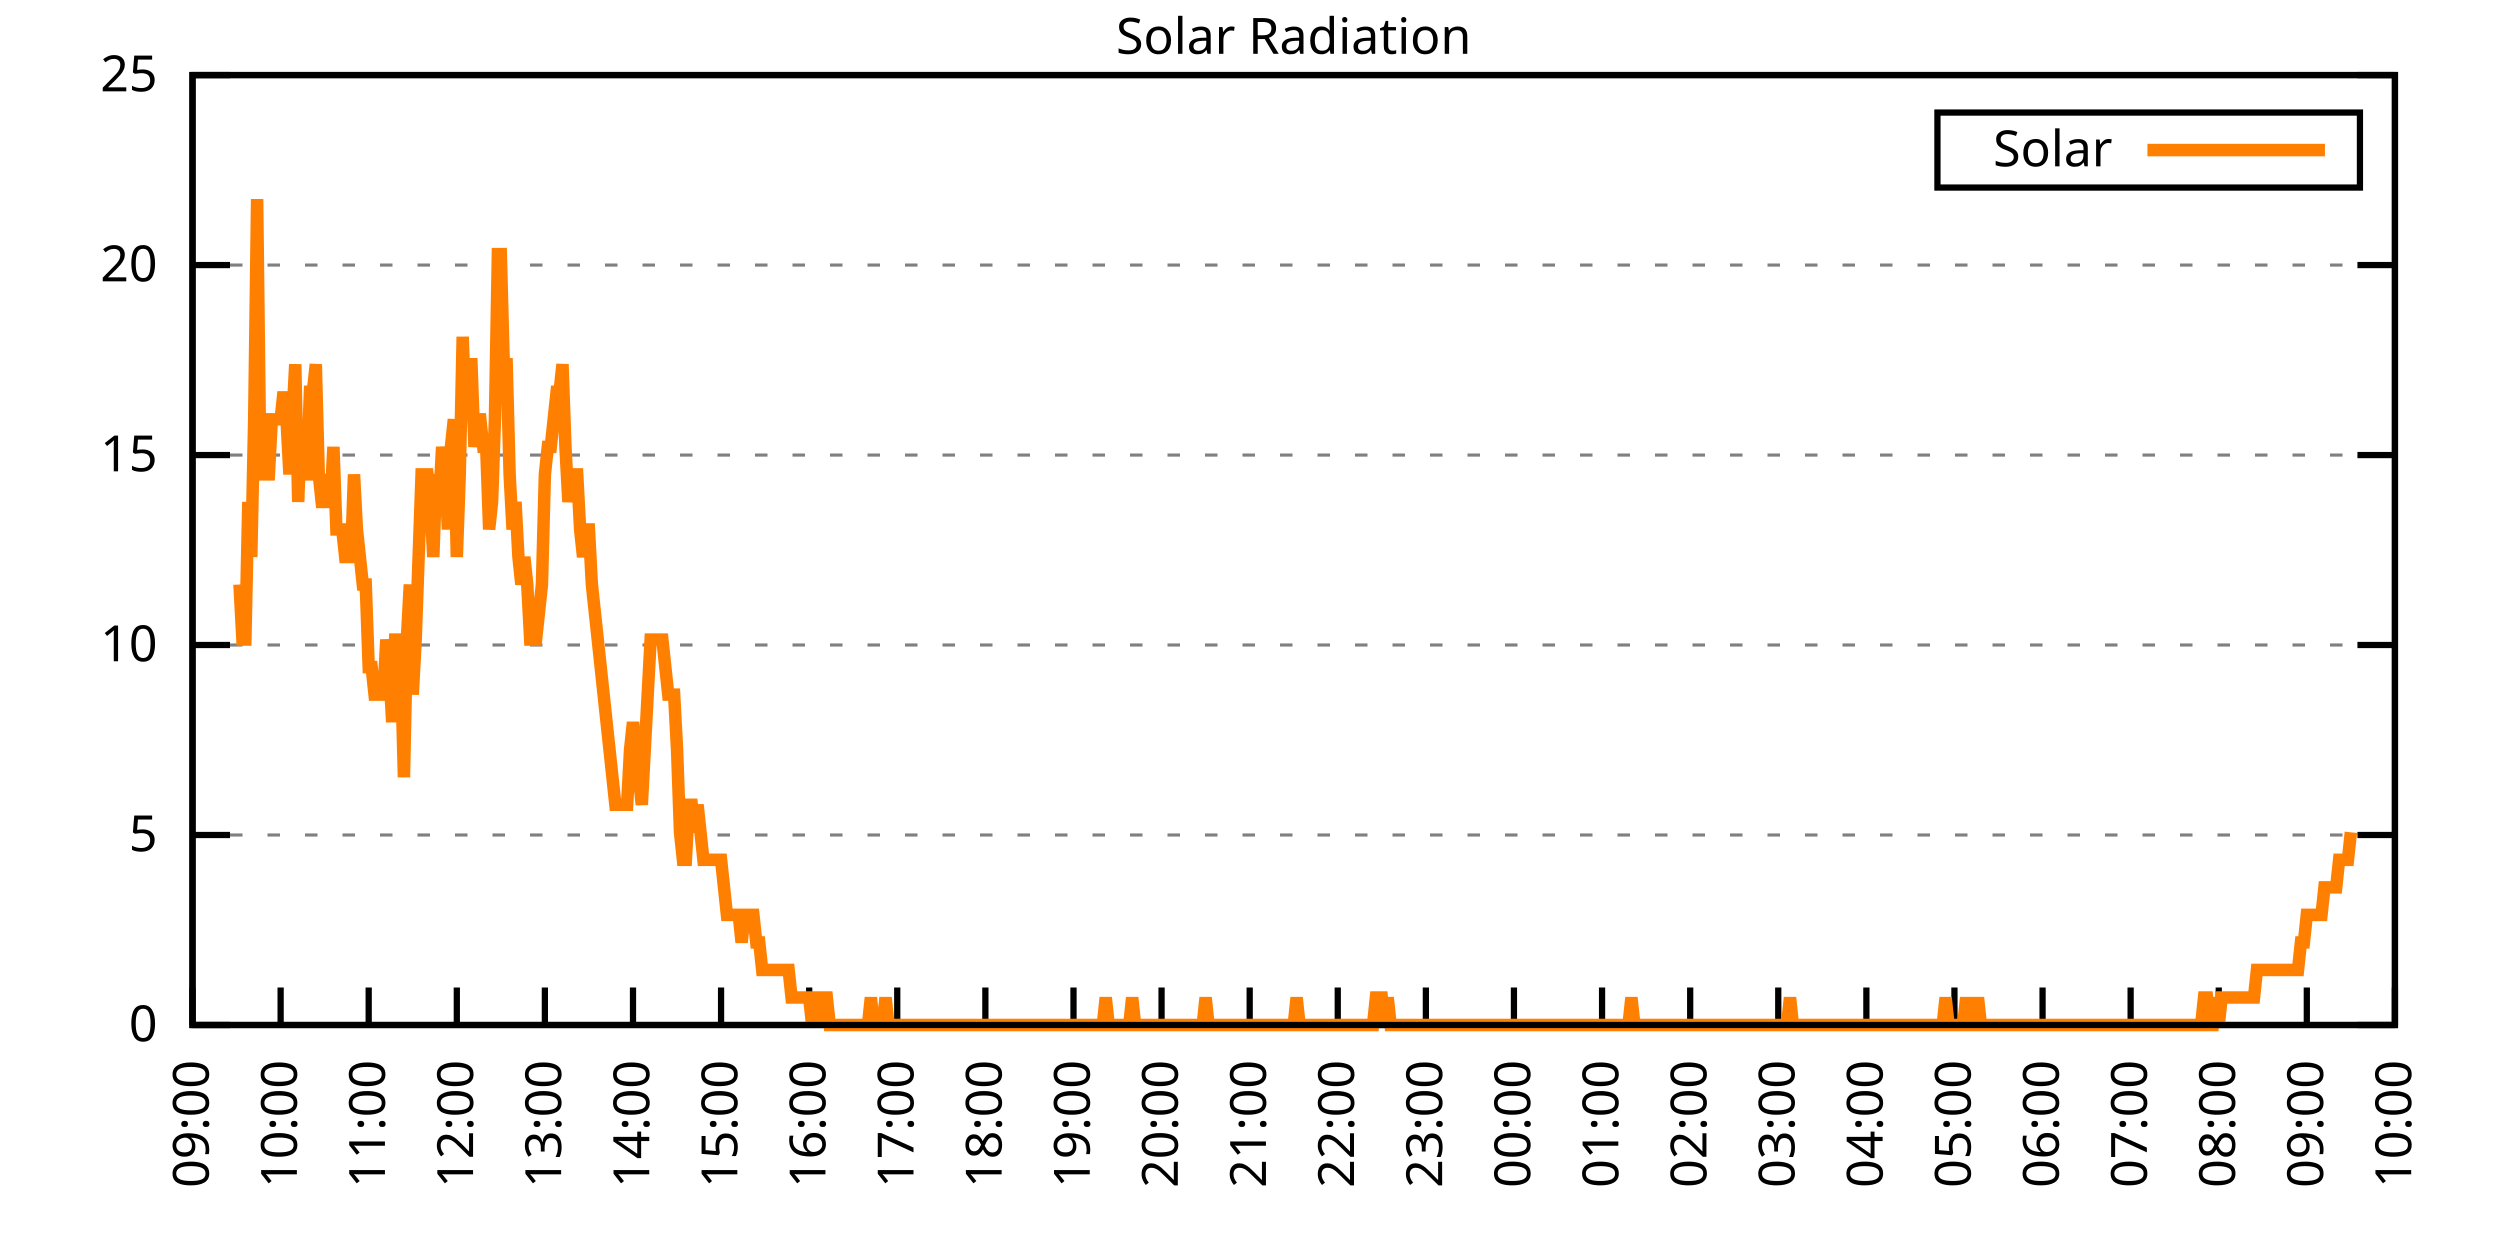
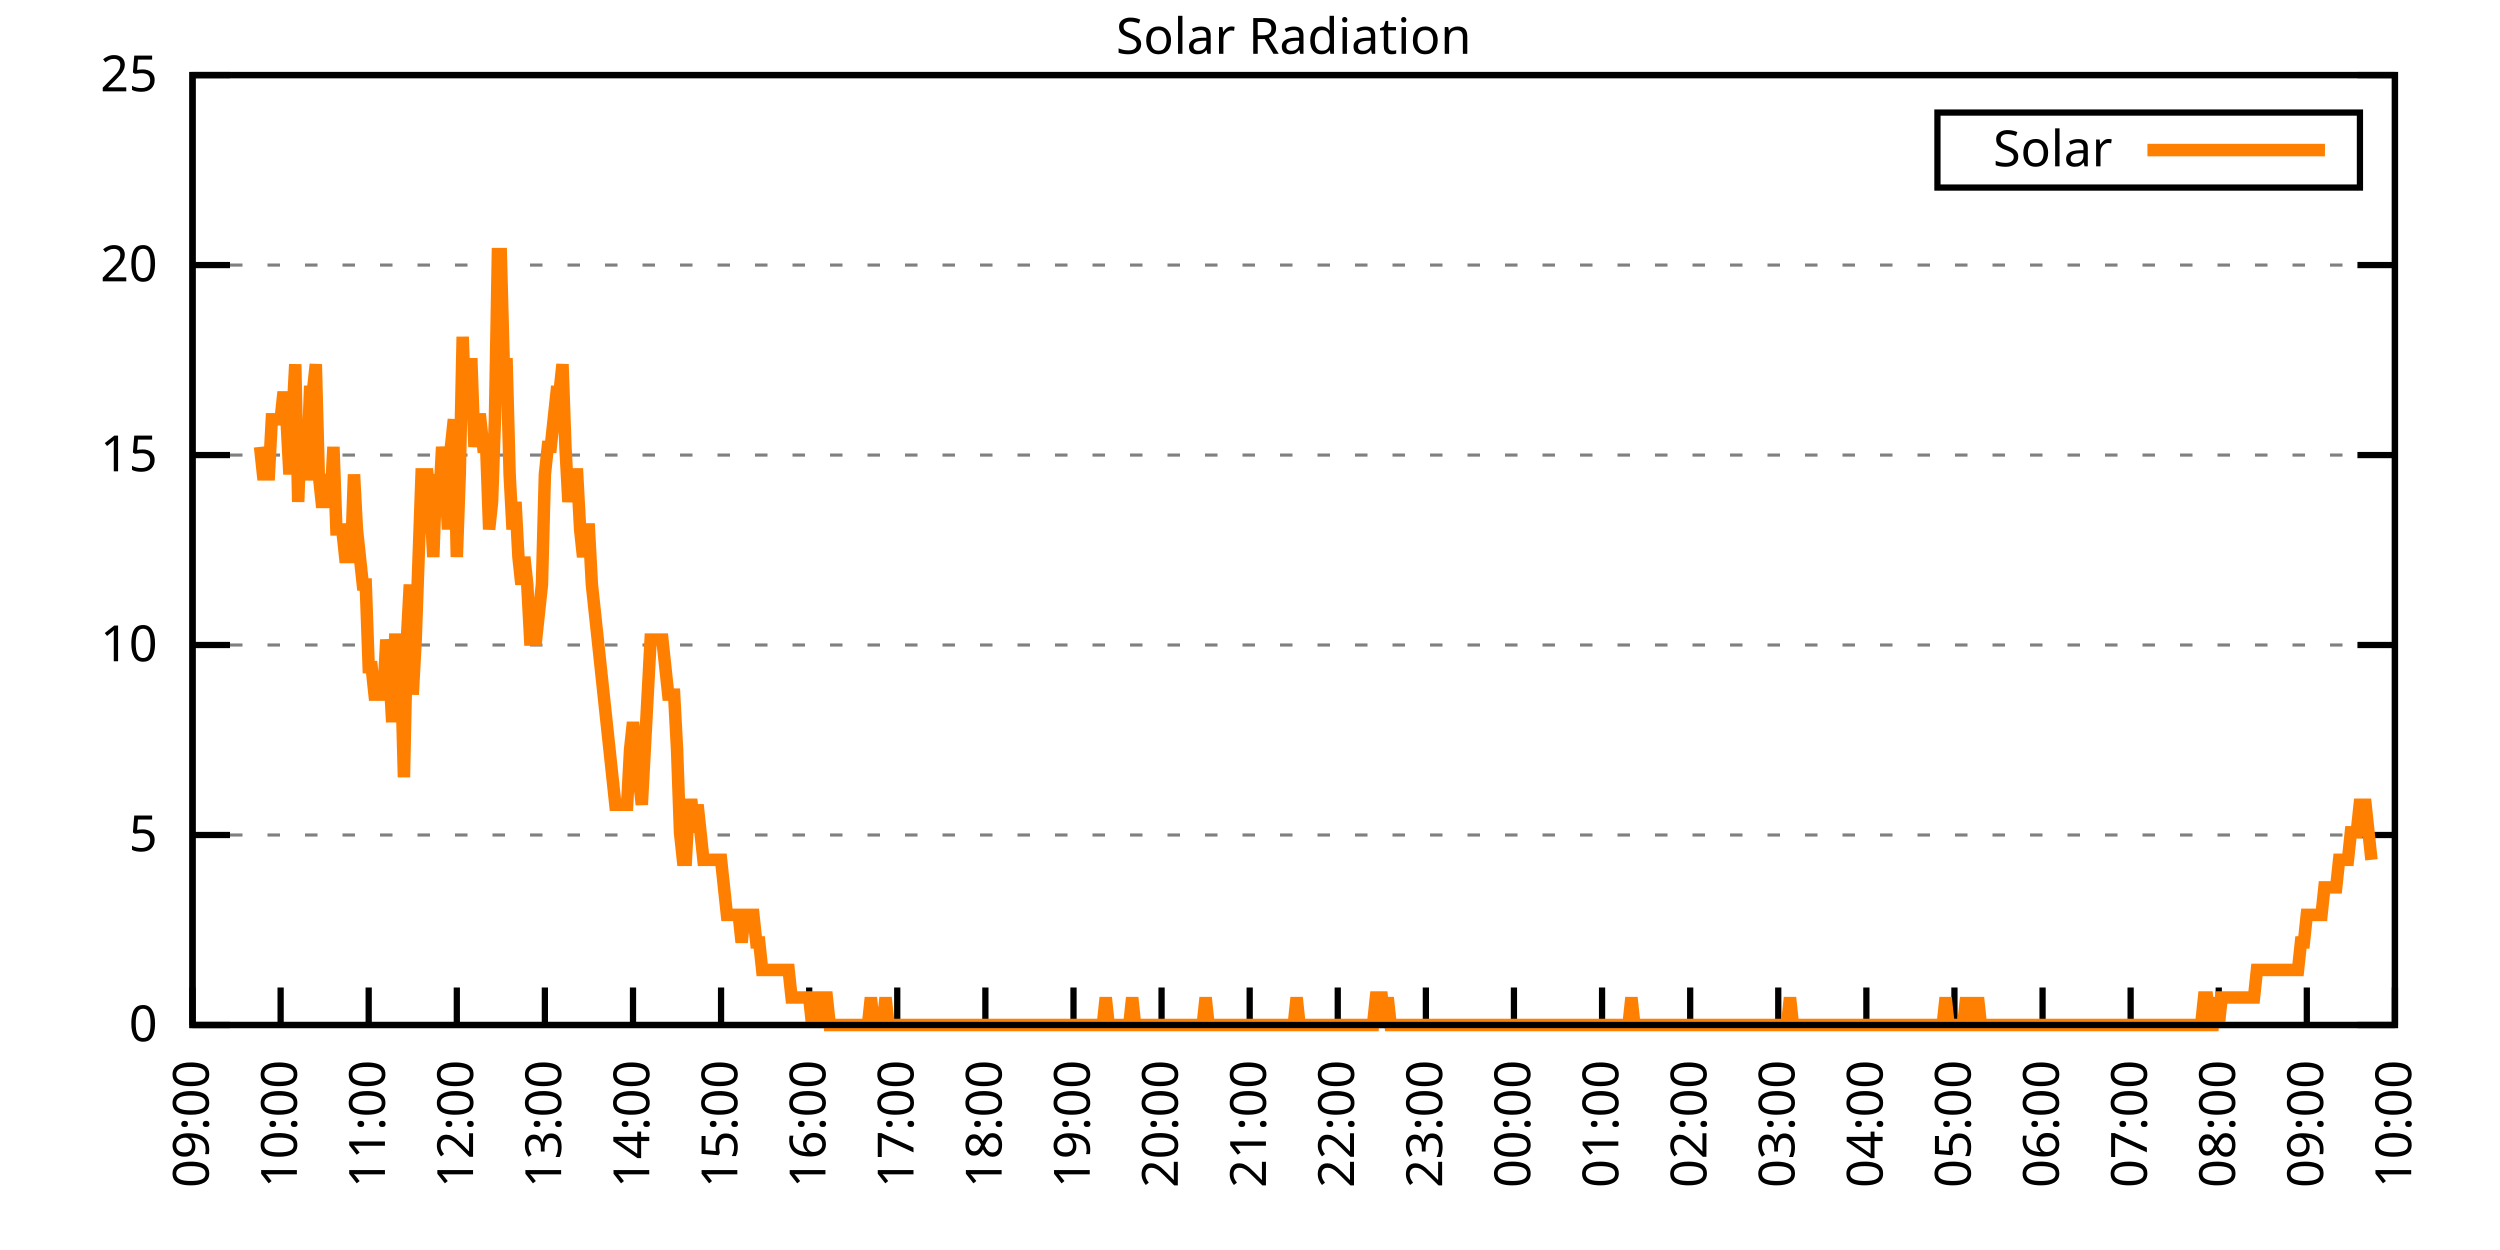
<svg xmlns="http://www.w3.org/2000/svg" xmlns:xlink="http://www.w3.org/1999/xlink" width="400" height="200" viewBox="0 0 400 200">
  <g id="gnuplot_canvas">
    <rect x="0" y="0" width="400" height="200" fill="none" />
    <defs>
      <circle id="gpDot" r="0.5" stroke-width="0.5" stroke="currentColor" />
      <path id="gpPt0" stroke-width="0.333" stroke="currentColor" d="M-1,0 h2 M0,-1 v2" />
      <path id="gpPt1" stroke-width="0.333" stroke="currentColor" d="M-1,-1 L1,1 M1,-1 L-1,1" />
      <path id="gpPt2" stroke-width="0.333" stroke="currentColor" d="M-1,0 L1,0 M0,-1 L0,1 M-1,-1 L1,1 M-1,1 L1,-1" />
      <rect id="gpPt3" stroke-width="0.333" stroke="currentColor" x="-1" y="-1" width="2" height="2" />
      <rect id="gpPt4" stroke-width="0.333" stroke="currentColor" fill="currentColor" x="-1" y="-1" width="2" height="2" />
      <circle id="gpPt5" stroke-width="0.333" stroke="currentColor" cx="0" cy="0" r="1" />
      <use xlink:href="#gpPt5" id="gpPt6" fill="currentColor" stroke="none" />
      <path id="gpPt7" stroke-width="0.333" stroke="currentColor" d="M0,-1.33 L-1.33,0.67 L1.33,0.67 z" />
      <use xlink:href="#gpPt7" id="gpPt8" fill="currentColor" stroke="none" />
      <use xlink:href="#gpPt7" id="gpPt9" stroke="currentColor" transform="rotate(180)" />
      <use xlink:href="#gpPt9" id="gpPt10" fill="currentColor" stroke="none" />
      <use xlink:href="#gpPt3" id="gpPt11" stroke="currentColor" transform="rotate(45)" />
      <use xlink:href="#gpPt11" id="gpPt12" fill="currentColor" stroke="none" />
      <path id="gpPt13" stroke-width="0.333" stroke="currentColor" d="M0,1.330 L1.265,0.411 L0.782,-1.067 L-0.782,-1.076 L-1.265,0.411 z" />
      <use xlink:href="#gpPt13" id="gpPt14" fill="currentColor" stroke="none" />
      <filter id="textbox" filterUnits="objectBoundingBox" x="0" y="0" height="1" width="1">
        <feFlood flood-color="white" flood-opacity="1" result="bgnd" />
        <feComposite in="SourceGraphic" in2="bgnd" operator="atop" />
      </filter>
      <filter id="greybox" filterUnits="objectBoundingBox" x="0" y="0" height="1" width="1">
        <feFlood flood-color="lightgrey" flood-opacity="1" result="grey" />
        <feComposite in="SourceGraphic" in2="grey" operator="atop" />
      </filter>
    </defs>
    <g fill="none" color="white" stroke="currentColor" stroke-width="1.00" stroke-linecap="butt" stroke-linejoin="miter">
</g>
    <g fill="none" color="black" stroke="currentColor" stroke-width="1.00" stroke-linecap="butt" stroke-linejoin="miter">
      <g stroke="none" shape-rendering="crispEdges">
        <polygon fill="rgb(255, 255, 255)" points="30.80,164.00 383.18,164.00 383.18,12.02 30.80,12.02 " />
      </g>
    </g>
    <g fill="none" color="black" stroke="currentColor" stroke-width="1.00" stroke-linecap="butt" stroke-linejoin="miter">
</g>
    <g fill="none" color="black" stroke="black" stroke-width="0.50" stroke-linecap="butt" stroke-linejoin="miter">
</g>
    <g fill="none" color="gray" stroke="currentColor" stroke-width="0.50" stroke-linecap="butt" stroke-linejoin="miter">
      <path stroke="gray" stroke-dasharray="2,4" class="gridline" d="M30.80,164.00 L383.19,164.00  " />
    </g>
    <g fill="none" color="gray" stroke="gray" stroke-width="1.00" stroke-linecap="butt" stroke-linejoin="miter">
</g>
    <g fill="none" color="black" stroke="currentColor" stroke-width="1.00" stroke-linecap="butt" stroke-linejoin="miter">
      <path stroke="black" d="M30.80,164.00 L36.80,164.00 M383.19,164.00 L377.19,164.00  " />
      <g transform="translate(25.20,166.60)" stroke="none" fill="black" font-family="Sans" font-size="8.00" text-anchor="end">
        <text>
          <tspan font-family="Sans"> 0</tspan>
        </text>
      </g>
    </g>
    <g fill="none" color="black" stroke="currentColor" stroke-width="1.00" stroke-linecap="butt" stroke-linejoin="miter">
</g>
    <g fill="none" color="black" stroke="black" stroke-width="0.50" stroke-linecap="butt" stroke-linejoin="miter">
</g>
    <g fill="none" color="gray" stroke="currentColor" stroke-width="0.50" stroke-linecap="butt" stroke-linejoin="miter">
      <path stroke="gray" stroke-dasharray="2,4" class="gridline" d="M30.80,133.60 L383.19,133.60  " />
    </g>
    <g fill="none" color="gray" stroke="gray" stroke-width="1.00" stroke-linecap="butt" stroke-linejoin="miter">
</g>
    <g fill="none" color="black" stroke="currentColor" stroke-width="1.00" stroke-linecap="butt" stroke-linejoin="miter">
      <path stroke="black" d="M30.80,133.60 L36.80,133.60 M383.19,133.60 L377.19,133.60  " />
      <g transform="translate(25.20,136.20)" stroke="none" fill="black" font-family="Sans" font-size="8.00" text-anchor="end">
        <text>
          <tspan font-family="Sans"> 5</tspan>
        </text>
      </g>
    </g>
    <g fill="none" color="black" stroke="currentColor" stroke-width="1.00" stroke-linecap="butt" stroke-linejoin="miter">
</g>
    <g fill="none" color="black" stroke="black" stroke-width="0.50" stroke-linecap="butt" stroke-linejoin="miter">
</g>
    <g fill="none" color="gray" stroke="currentColor" stroke-width="0.50" stroke-linecap="butt" stroke-linejoin="miter">
      <path stroke="gray" stroke-dasharray="2,4" class="gridline" d="M30.80,103.20 L383.19,103.20  " />
    </g>
    <g fill="none" color="gray" stroke="gray" stroke-width="1.00" stroke-linecap="butt" stroke-linejoin="miter">
</g>
    <g fill="none" color="black" stroke="currentColor" stroke-width="1.00" stroke-linecap="butt" stroke-linejoin="miter">
      <path stroke="black" d="M30.80,103.20 L36.80,103.20 M383.19,103.20 L377.19,103.20  " />
      <g transform="translate(25.20,105.80)" stroke="none" fill="black" font-family="Sans" font-size="8.00" text-anchor="end">
        <text>
          <tspan font-family="Sans"> 10</tspan>
        </text>
      </g>
    </g>
    <g fill="none" color="black" stroke="currentColor" stroke-width="1.00" stroke-linecap="butt" stroke-linejoin="miter">
</g>
    <g fill="none" color="black" stroke="black" stroke-width="0.50" stroke-linecap="butt" stroke-linejoin="miter">
</g>
    <g fill="none" color="gray" stroke="currentColor" stroke-width="0.50" stroke-linecap="butt" stroke-linejoin="miter">
      <path stroke="gray" stroke-dasharray="2,4" class="gridline" d="M30.80,72.81 L383.19,72.81  " />
    </g>
    <g fill="none" color="gray" stroke="gray" stroke-width="1.00" stroke-linecap="butt" stroke-linejoin="miter">
</g>
    <g fill="none" color="black" stroke="currentColor" stroke-width="1.00" stroke-linecap="butt" stroke-linejoin="miter">
      <path stroke="black" d="M30.80,72.81 L36.80,72.81 M383.19,72.81 L377.19,72.81  " />
      <g transform="translate(25.20,75.41)" stroke="none" fill="black" font-family="Sans" font-size="8.00" text-anchor="end">
        <text>
          <tspan font-family="Sans"> 15</tspan>
        </text>
      </g>
    </g>
    <g fill="none" color="black" stroke="currentColor" stroke-width="1.00" stroke-linecap="butt" stroke-linejoin="miter">
</g>
    <g fill="none" color="black" stroke="black" stroke-width="0.50" stroke-linecap="butt" stroke-linejoin="miter">
</g>
    <g fill="none" color="gray" stroke="currentColor" stroke-width="0.50" stroke-linecap="butt" stroke-linejoin="miter">
      <path stroke="gray" stroke-dasharray="2,4" class="gridline" d="M30.80,42.41 L383.19,42.41  " />
    </g>
    <g fill="none" color="gray" stroke="gray" stroke-width="1.00" stroke-linecap="butt" stroke-linejoin="miter">
</g>
    <g fill="none" color="black" stroke="currentColor" stroke-width="1.00" stroke-linecap="butt" stroke-linejoin="miter">
      <path stroke="black" d="M30.80,42.41 L36.80,42.41 M383.19,42.41 L377.19,42.41  " />
      <g transform="translate(25.20,45.01)" stroke="none" fill="black" font-family="Sans" font-size="8.00" text-anchor="end">
        <text>
          <tspan font-family="Sans"> 20</tspan>
        </text>
      </g>
    </g>
    <g fill="none" color="black" stroke="currentColor" stroke-width="1.00" stroke-linecap="butt" stroke-linejoin="miter">
</g>
    <g fill="none" color="black" stroke="black" stroke-width="0.50" stroke-linecap="butt" stroke-linejoin="miter">
</g>
    <g fill="none" color="gray" stroke="currentColor" stroke-width="0.50" stroke-linecap="butt" stroke-linejoin="miter">
      <path stroke="gray" stroke-dasharray="2,4" class="gridline" d="M30.80,12.01 L383.19,12.01  " />
    </g>
    <g fill="none" color="gray" stroke="gray" stroke-width="1.00" stroke-linecap="butt" stroke-linejoin="miter">
</g>
    <g fill="none" color="black" stroke="currentColor" stroke-width="1.00" stroke-linecap="butt" stroke-linejoin="miter">
      <path stroke="black" d="M30.80,12.01 L36.80,12.01 M383.19,12.01 L377.19,12.01  " />
      <g transform="translate(25.20,14.61)" stroke="none" fill="black" font-family="Sans" font-size="8.00" text-anchor="end">
        <text>
          <tspan font-family="Sans"> 25</tspan>
        </text>
      </g>
    </g>
    <g fill="none" color="black" stroke="currentColor" stroke-width="1.00" stroke-linecap="butt" stroke-linejoin="miter">
      <path stroke="black" d="M30.80,164.00 L30.80,158.00  " />
      <g transform="translate(33.40,169.60) rotate(270.00)" stroke="none" fill="black" font-family="Sans" font-size="8.00" text-anchor="end">
        <text>
          <tspan font-family="Sans">09:00</tspan>
        </text>
      </g>
    </g>
    <g fill="none" color="black" stroke="currentColor" stroke-width="1.00" stroke-linecap="butt" stroke-linejoin="miter">
      <path stroke="black" d="M44.90,164.00 L44.90,158.00  " />
      <g transform="translate(47.50,169.60) rotate(270.00)" stroke="none" fill="black" font-family="Sans" font-size="8.00" text-anchor="end">
        <text>
          <tspan font-family="Sans">10:00</tspan>
        </text>
      </g>
    </g>
    <g fill="none" color="black" stroke="currentColor" stroke-width="1.00" stroke-linecap="butt" stroke-linejoin="miter">
      <path stroke="black" d="M58.99,164.00 L58.99,158.00  " />
      <g transform="translate(61.59,169.60) rotate(270.00)" stroke="none" fill="black" font-family="Sans" font-size="8.00" text-anchor="end">
        <text>
          <tspan font-family="Sans">11:00</tspan>
        </text>
      </g>
    </g>
    <g fill="none" color="black" stroke="currentColor" stroke-width="1.00" stroke-linecap="butt" stroke-linejoin="miter">
      <path stroke="black" d="M73.09,164.00 L73.09,158.00  " />
      <g transform="translate(75.69,169.60) rotate(270.00)" stroke="none" fill="black" font-family="Sans" font-size="8.00" text-anchor="end">
        <text>
          <tspan font-family="Sans">12:00</tspan>
        </text>
      </g>
    </g>
    <g fill="none" color="black" stroke="currentColor" stroke-width="1.00" stroke-linecap="butt" stroke-linejoin="miter">
      <path stroke="black" d="M87.18,164.00 L87.18,158.00  " />
      <g transform="translate(89.78,169.60) rotate(270.00)" stroke="none" fill="black" font-family="Sans" font-size="8.00" text-anchor="end">
        <text>
          <tspan font-family="Sans">13:00</tspan>
        </text>
      </g>
    </g>
    <g fill="none" color="black" stroke="currentColor" stroke-width="1.00" stroke-linecap="butt" stroke-linejoin="miter">
      <path stroke="black" d="M101.28,164.00 L101.28,158.00  " />
      <g transform="translate(103.88,169.60) rotate(270.00)" stroke="none" fill="black" font-family="Sans" font-size="8.00" text-anchor="end">
        <text>
          <tspan font-family="Sans">14:00</tspan>
        </text>
      </g>
    </g>
    <g fill="none" color="black" stroke="currentColor" stroke-width="1.00" stroke-linecap="butt" stroke-linejoin="miter">
      <path stroke="black" d="M115.37,164.00 L115.37,158.00  " />
      <g transform="translate(117.97,169.60) rotate(270.00)" stroke="none" fill="black" font-family="Sans" font-size="8.00" text-anchor="end">
        <text>
          <tspan font-family="Sans">15:00</tspan>
        </text>
      </g>
    </g>
    <g fill="none" color="black" stroke="currentColor" stroke-width="1.00" stroke-linecap="butt" stroke-linejoin="miter">
      <path stroke="black" d="M129.47,164.00 L129.47,158.00  " />
      <g transform="translate(132.07,169.60) rotate(270.00)" stroke="none" fill="black" font-family="Sans" font-size="8.00" text-anchor="end">
        <text>
          <tspan font-family="Sans">16:00</tspan>
        </text>
      </g>
    </g>
    <g fill="none" color="black" stroke="currentColor" stroke-width="1.00" stroke-linecap="butt" stroke-linejoin="miter">
      <path stroke="black" d="M143.56,164.00 L143.56,158.00  " />
      <g transform="translate(146.16,169.60) rotate(270.00)" stroke="none" fill="black" font-family="Sans" font-size="8.00" text-anchor="end">
        <text>
          <tspan font-family="Sans">17:00</tspan>
        </text>
      </g>
    </g>
    <g fill="none" color="black" stroke="currentColor" stroke-width="1.00" stroke-linecap="butt" stroke-linejoin="miter">
      <path stroke="black" d="M157.66,164.00 L157.66,158.00  " />
      <g transform="translate(160.26,169.60) rotate(270.00)" stroke="none" fill="black" font-family="Sans" font-size="8.00" text-anchor="end">
        <text>
          <tspan font-family="Sans">18:00</tspan>
        </text>
      </g>
    </g>
    <g fill="none" color="black" stroke="currentColor" stroke-width="1.00" stroke-linecap="butt" stroke-linejoin="miter">
      <path stroke="black" d="M171.76,164.00 L171.76,158.00  " />
      <g transform="translate(174.36,169.60) rotate(270.00)" stroke="none" fill="black" font-family="Sans" font-size="8.00" text-anchor="end">
        <text>
          <tspan font-family="Sans">19:00</tspan>
        </text>
      </g>
    </g>
    <g fill="none" color="black" stroke="currentColor" stroke-width="1.00" stroke-linecap="butt" stroke-linejoin="miter">
      <path stroke="black" d="M185.85,164.00 L185.85,158.00  " />
      <g transform="translate(188.45,169.60) rotate(270.00)" stroke="none" fill="black" font-family="Sans" font-size="8.00" text-anchor="end">
        <text>
          <tspan font-family="Sans">20:00</tspan>
        </text>
      </g>
    </g>
    <g fill="none" color="black" stroke="currentColor" stroke-width="1.00" stroke-linecap="butt" stroke-linejoin="miter">
      <path stroke="black" d="M199.95,164.00 L199.95,158.00  " />
      <g transform="translate(202.55,169.60) rotate(270.00)" stroke="none" fill="black" font-family="Sans" font-size="8.00" text-anchor="end">
        <text>
          <tspan font-family="Sans">21:00</tspan>
        </text>
      </g>
    </g>
    <g fill="none" color="black" stroke="currentColor" stroke-width="1.00" stroke-linecap="butt" stroke-linejoin="miter">
      <path stroke="black" d="M214.04,164.00 L214.04,158.00  " />
      <g transform="translate(216.64,169.60) rotate(270.00)" stroke="none" fill="black" font-family="Sans" font-size="8.00" text-anchor="end">
        <text>
          <tspan font-family="Sans">22:00</tspan>
        </text>
      </g>
    </g>
    <g fill="none" color="black" stroke="currentColor" stroke-width="1.00" stroke-linecap="butt" stroke-linejoin="miter">
      <path stroke="black" d="M228.14,164.00 L228.14,158.00  " />
      <g transform="translate(230.74,169.60) rotate(270.00)" stroke="none" fill="black" font-family="Sans" font-size="8.00" text-anchor="end">
        <text>
          <tspan font-family="Sans">23:00</tspan>
        </text>
      </g>
    </g>
    <g fill="none" color="black" stroke="currentColor" stroke-width="1.00" stroke-linecap="butt" stroke-linejoin="miter">
      <path stroke="black" d="M242.23,164.00 L242.23,158.00  " />
      <g transform="translate(244.83,169.60) rotate(270.00)" stroke="none" fill="black" font-family="Sans" font-size="8.00" text-anchor="end">
        <text>
          <tspan font-family="Sans">00:00</tspan>
        </text>
      </g>
    </g>
    <g fill="none" color="black" stroke="currentColor" stroke-width="1.00" stroke-linecap="butt" stroke-linejoin="miter">
      <path stroke="black" d="M256.33,164.00 L256.33,158.00  " />
      <g transform="translate(258.93,169.60) rotate(270.00)" stroke="none" fill="black" font-family="Sans" font-size="8.00" text-anchor="end">
        <text>
          <tspan font-family="Sans">01:00</tspan>
        </text>
      </g>
    </g>
    <g fill="none" color="black" stroke="currentColor" stroke-width="1.00" stroke-linecap="butt" stroke-linejoin="miter">
      <path stroke="black" d="M270.43,164.00 L270.43,158.00  " />
      <g transform="translate(273.03,169.60) rotate(270.00)" stroke="none" fill="black" font-family="Sans" font-size="8.00" text-anchor="end">
        <text>
          <tspan font-family="Sans">02:00</tspan>
        </text>
      </g>
    </g>
    <g fill="none" color="black" stroke="currentColor" stroke-width="1.00" stroke-linecap="butt" stroke-linejoin="miter">
      <path stroke="black" d="M284.52,164.00 L284.52,158.00  " />
      <g transform="translate(287.12,169.60) rotate(270.00)" stroke="none" fill="black" font-family="Sans" font-size="8.00" text-anchor="end">
        <text>
          <tspan font-family="Sans">03:00</tspan>
        </text>
      </g>
    </g>
    <g fill="none" color="black" stroke="currentColor" stroke-width="1.00" stroke-linecap="butt" stroke-linejoin="miter">
      <path stroke="black" d="M298.62,164.00 L298.62,158.00  " />
      <g transform="translate(301.22,169.60) rotate(270.00)" stroke="none" fill="black" font-family="Sans" font-size="8.00" text-anchor="end">
        <text>
          <tspan font-family="Sans">04:00</tspan>
        </text>
      </g>
    </g>
    <g fill="none" color="black" stroke="currentColor" stroke-width="1.00" stroke-linecap="butt" stroke-linejoin="miter">
      <path stroke="black" d="M312.71,164.00 L312.71,158.00  " />
      <g transform="translate(315.31,169.60) rotate(270.00)" stroke="none" fill="black" font-family="Sans" font-size="8.00" text-anchor="end">
        <text>
          <tspan font-family="Sans">05:00</tspan>
        </text>
      </g>
    </g>
    <g fill="none" color="black" stroke="currentColor" stroke-width="1.00" stroke-linecap="butt" stroke-linejoin="miter">
      <path stroke="black" d="M326.81,164.00 L326.81,158.00  " />
      <g transform="translate(329.41,169.60) rotate(270.00)" stroke="none" fill="black" font-family="Sans" font-size="8.00" text-anchor="end">
        <text>
          <tspan font-family="Sans">06:00</tspan>
        </text>
      </g>
    </g>
    <g fill="none" color="black" stroke="currentColor" stroke-width="1.00" stroke-linecap="butt" stroke-linejoin="miter">
      <path stroke="black" d="M340.90,164.00 L340.90,158.00  " />
      <g transform="translate(343.50,169.60) rotate(270.00)" stroke="none" fill="black" font-family="Sans" font-size="8.00" text-anchor="end">
        <text>
          <tspan font-family="Sans">07:00</tspan>
        </text>
      </g>
    </g>
    <g fill="none" color="black" stroke="currentColor" stroke-width="1.00" stroke-linecap="butt" stroke-linejoin="miter">
      <path stroke="black" d="M355.00,164.00 L355.00,158.00  " />
      <g transform="translate(357.60,169.60) rotate(270.00)" stroke="none" fill="black" font-family="Sans" font-size="8.00" text-anchor="end">
        <text>
          <tspan font-family="Sans">08:00</tspan>
        </text>
      </g>
    </g>
    <g fill="none" color="black" stroke="currentColor" stroke-width="1.00" stroke-linecap="butt" stroke-linejoin="miter">
      <path stroke="black" d="M369.09,164.00 L369.09,158.00  " />
      <g transform="translate(371.69,169.60) rotate(270.00)" stroke="none" fill="black" font-family="Sans" font-size="8.00" text-anchor="end">
        <text>
          <tspan font-family="Sans">09:00</tspan>
        </text>
      </g>
    </g>
    <g fill="none" color="black" stroke="currentColor" stroke-width="1.00" stroke-linecap="butt" stroke-linejoin="miter">
      <path stroke="black" d="M383.19,164.00 L383.19,158.00  " />
      <g transform="translate(385.79,169.60) rotate(270.00)" stroke="none" fill="black" font-family="Sans" font-size="8.00" text-anchor="end">
        <text>
          <tspan font-family="Sans">10:00</tspan>
        </text>
      </g>
    </g>
    <g fill="none" color="black" stroke="currentColor" stroke-width="1.00" stroke-linecap="butt" stroke-linejoin="miter">
</g>
    <g fill="none" color="black" stroke="currentColor" stroke-width="1.00" stroke-linecap="butt" stroke-linejoin="miter">
      <path stroke="black" d="M30.80,12.01 L30.80,164.00 L383.19,164.00 L383.19,12.01 L30.80,12.01 Z  " />
    </g>
    <g fill="none" color="black" stroke="currentColor" stroke-width="1.00" stroke-linecap="butt" stroke-linejoin="miter">
</g>
    <g fill="none" color="black" stroke="currentColor" stroke-width="1.00" stroke-linecap="butt" stroke-linejoin="miter">
      <path stroke="black" d="M309.99,30.01 L309.99,18.01 L377.59,18.01 L377.59,30.01 L309.99,30.01 Z  " />
    </g>
    <g id="Solar_Radiation_plot_1">
      <g fill="none" color="white" stroke="black" stroke-width="2.00" stroke-linecap="butt" stroke-linejoin="miter">
</g>
      <g fill="none" color="black" stroke="currentColor" stroke-width="2.00" stroke-linecap="butt" stroke-linejoin="miter">
        <g transform="translate(337.99,26.61)" stroke="none" fill="black" font-family="Sans" font-size="8.00" text-anchor="end">
          <text>
            <tspan font-family="Sans">Solar</tspan>
          </text>
        </g>
      </g>
      <g fill="none" color="black" stroke="currentColor" stroke-width="2.00" stroke-linecap="butt" stroke-linejoin="miter">
-         <path stroke="rgb(255, 127,   0)" d="M343.59,24.01 L371.99,24.01 M38.32,93.52 L38.79,102.33 L39.26,102.33 L39.73,80.31 L40.20,89.12 L40.67,67.09   L41.14,31.85 L41.61,71.50 L42.08,75.90 L42.55,75.90 L43.02,75.90 L43.49,67.09 L43.96,67.09 L44.43,67.09   L44.90,67.09 L45.37,62.69 L45.84,67.09 L46.31,75.90 L46.78,67.09 L47.24,58.28 L47.71,80.31 L48.18,67.09   L48.65,75.90 L49.12,75.90 L49.59,62.69 L50.06,62.69 L50.53,58.28 L51.00,75.90 L51.47,80.31 L51.94,80.31   L52.41,75.90 L52.88,80.31 L53.35,71.50 L53.82,84.71 L54.29,84.71 L54.76,84.71 L55.23,89.12 L55.70,89.12   L56.17,89.12 L56.64,75.90 L57.11,84.71 L57.58,89.12 L58.05,93.52 L58.52,93.52 L58.99,106.74 L59.46,106.74   L59.93,111.14 L60.40,111.14 L60.87,111.14 L61.34,111.14 L61.81,102.33 L62.28,106.74 L62.75,115.55 L63.22,102.33   L63.69,102.33 L64.16,106.74 L64.63,124.36 L65.10,102.33 L65.57,93.52 L66.04,111.14 L66.51,102.33 L66.98,89.12   L67.45,75.90 L67.92,75.90 L68.39,75.90 L68.86,80.31 L69.33,89.12 L69.80,75.90 L70.27,80.31 L70.74,71.50   L71.21,75.90 L71.68,84.71 L72.15,71.50 L72.62,67.09 L73.09,89.12 L73.56,75.90 L74.03,53.88 L74.50,67.09   L74.97,58.28 L75.44,58.28 L75.91,71.50 L76.38,67.09 L76.85,67.09 L77.32,71.50 L77.79,71.50 L78.26,84.71   L78.73,80.31 L79.19,67.09 L79.66,40.66 L80.13,40.66 L80.60,58.28 L81.07,58.28 L81.54,75.90 L82.01,84.71   L82.48,80.31 L82.95,89.12 L83.42,93.52 L83.89,89.12 L84.36,93.52 L84.83,102.33 L85.30,102.33 L85.77,102.33   L86.24,97.93 L86.71,93.52 L87.18,75.90 L87.65,71.50 L88.12,71.50 L88.59,67.09 L89.06,62.69 L89.53,62.69   L90.00,58.28 L90.47,71.50 L90.94,80.31 L91.41,75.90 L91.88,75.90 L92.35,75.90 L92.82,84.71 L93.29,89.12   L93.76,84.71 L94.23,84.71 L94.70,93.52 L95.17,97.93 L95.64,102.33 L96.11,106.74 L96.58,111.14 L97.05,115.55   L97.52,119.95 L97.99,124.36 L98.46,128.76 L98.93,128.76 L99.40,128.76 L99.87,128.76 L100.34,128.76 L100.81,119.95   L101.28,115.55 L101.75,119.95 L102.22,124.36 L102.69,128.76 L103.16,119.95 L103.63,111.14 L104.10,102.33 L104.57,102.33   L105.04,102.33 L105.51,102.33 L105.98,102.33 L106.45,106.74 L106.92,111.14 L107.39,111.14 L107.86,111.14 L108.33,119.95   L108.80,133.17 L109.27,137.57 L109.74,137.57 L110.21,128.76 L110.68,128.76 L111.14,133.17 L111.61,128.76 L112.08,133.17   L112.55,137.57 L113.02,137.57 L113.49,137.57 L113.96,137.57 L114.43,137.57 L114.90,137.57 L115.37,137.57 L115.84,141.98   L116.31,146.38 L116.78,146.38 L117.25,146.38 L117.72,146.38 L118.19,146.38 L118.66,150.79 L119.13,146.38 L119.60,146.38   L120.07,146.38 L120.54,146.38 L121.01,150.79 L121.48,150.79 L121.95,155.19 L122.42,155.19 L122.89,155.19 L123.36,155.19   L123.83,155.19 L124.30,155.19 L124.77,155.19 L125.24,155.19 L125.71,155.19 L126.18,155.19 L126.65,159.60 L127.12,159.60   L127.59,159.60 L128.06,159.60 L128.53,159.60 L129.00,159.60 L129.47,159.60 L129.94,164.00 L130.41,159.60 L130.88,159.60   L131.35,164.00 L131.82,159.60 L132.29,159.60 L132.76,164.00 L133.23,164.00 L133.70,164.00 L134.17,164.00 L134.64,164.00   L135.11,164.00 L135.58,164.00 L136.05,164.00 L136.52,164.00 L136.99,164.00 L137.46,164.00 L137.93,164.00 L138.40,164.00   L138.87,164.00 L139.34,159.60 L139.81,164.00 L140.28,164.00 L140.75,164.00 L141.22,164.00 L141.69,159.60 L142.16,164.00   L142.63,164.00 L143.09,164.00 L143.56,164.00 L144.03,164.00 L144.50,164.00 L144.97,164.00 L145.44,164.00 L145.91,164.00   L146.38,164.00 L146.85,164.00 L147.32,164.00 L147.79,164.00 L148.26,164.00 L148.73,164.00 L149.20,164.00 L149.67,164.00   L150.14,164.00 L150.61,164.00 L151.08,164.00 L151.55,164.00 L152.02,164.00 L152.49,164.00 L152.96,164.00 L153.43,164.00   L153.90,164.00 L154.37,164.00 L154.84,164.00 L155.31,164.00 L155.78,164.00 L156.25,164.00 L156.72,164.00 L157.19,164.00   L157.66,164.00 L158.13,164.00 L158.60,164.00 L159.07,164.00 L159.54,164.00 L160.01,164.00 L160.48,164.00 L160.95,164.00   L161.42,164.00 L161.89,164.00 L162.36,164.00 L162.83,164.00 L163.30,164.00 L163.77,164.00 L164.24,164.00 L164.71,164.00   L165.18,164.00 L165.65,164.00 L166.12,164.00 L166.59,164.00 L167.06,164.00 L167.53,164.00 L168.00,164.00 L168.47,164.00   L168.94,164.00 L169.41,164.00 L169.88,164.00 L170.35,164.00 L170.82,164.00 L171.29,164.00 L171.76,164.00 L172.23,164.00   L172.70,164.00 L173.17,164.00 L173.64,164.00 L174.11,164.00 L174.58,164.00 L175.04,164.00 L175.51,164.00 L175.98,164.00   L176.45,164.00 L176.92,159.60 L177.39,164.00 L177.86,164.00 L178.33,164.00 L178.80,164.00 L179.27,164.00 L179.74,164.00   L180.21,164.00 L180.68,164.00 L181.15,159.60 L181.62,164.00 L182.09,164.00 L182.56,164.00 L183.03,164.00 L183.50,164.00   L183.97,164.00 L184.44,164.00 L184.91,164.00 L185.38,164.00 L185.85,164.00 L186.32,164.00 L186.79,164.00 L187.26,164.00   L187.73,164.00 L188.20,164.00 L188.67,164.00 L189.14,164.00 L189.61,164.00 L190.08,164.00 L190.55,164.00 L191.02,164.00   L191.49,164.00 L191.96,164.00 L192.43,164.00 L192.90,159.60 L193.37,164.00 L193.84,164.00 L194.31,164.00 L194.78,164.00   L195.25,164.00 L195.72,164.00 L196.19,164.00 L196.66,164.00 L197.13,164.00 L197.60,164.00 L198.07,164.00 L198.54,164.00   L199.01,164.00 L199.48,164.00 L199.95,164.00 L200.42,164.00 L200.89,164.00 L201.36,164.00 L201.83,164.00 L202.30,164.00   L202.77,164.00 L203.24,164.00 L203.71,164.00 L204.18,164.00 L204.65,164.00 L205.12,164.00 L205.59,164.00 L206.06,164.00   L206.53,164.00 L207.00,164.00 L207.46,159.60 L207.93,164.00 L208.40,164.00 L208.87,164.00 L209.34,164.00 L209.81,164.00   L210.28,164.00 L210.75,164.00 L211.22,164.00 L211.69,164.00 L212.16,164.00 L212.63,164.00 L213.10,164.00 L213.57,164.00   L214.04,164.00 L214.51,164.00 L214.98,164.00 L215.45,164.00 L215.92,164.00 L216.39,164.00 L216.86,164.00 L217.33,164.00   L217.80,164.00 L218.27,164.00 L218.74,164.00 L219.21,164.00 L219.68,164.00 L220.15,159.60 L220.62,159.60 L221.09,159.60   L221.56,164.00 L222.03,159.60 L222.50,164.00 L222.97,164.00 L223.44,164.00 L223.91,164.00 L224.38,164.00 L224.85,164.00   L225.32,164.00 L225.79,164.00 L226.26,164.00 L226.73,164.00 L227.20,164.00 L227.67,164.00 L228.14,164.00 L228.61,164.00   L229.08,164.00 L229.55,164.00 L230.02,164.00 L230.49,164.00 L230.96,164.00 L231.43,164.00 L231.90,164.00 L232.37,164.00   L232.84,164.00 L233.31,164.00 L233.78,164.00 L234.25,164.00 L234.72,164.00 L235.19,164.00 L235.66,164.00 L236.13,164.00   L236.60,164.00 L237.07,164.00 L237.54,164.00 L238.01,164.00 L238.48,164.00 L238.95,164.00 L239.41,164.00 L239.88,164.00   L240.35,164.00 L240.82,164.00 L241.29,164.00 L241.76,164.00 L242.23,164.00 L242.70,164.00 L243.17,164.00 L243.64,164.00   L244.11,164.00 L244.58,164.00 L245.05,164.00 L245.52,164.00 L245.99,164.00 L246.46,164.00 L246.93,164.00 L247.40,164.00   L247.87,164.00 L248.34,164.00 L248.81,164.00 L249.28,164.00 L249.75,164.00 L250.22,164.00 L250.69,164.00 L251.16,164.00   L251.63,164.00 L252.10,164.00 L252.57,164.00 L253.04,164.00 L253.51,164.00 L253.98,164.00 L254.45,164.00 L254.92,164.00   L255.39,164.00 L255.86,164.00 L256.33,164.00 L256.80,164.00 L257.27,164.00 L257.74,164.00 L258.21,164.00 L258.68,164.00   L259.15,164.00 L259.62,164.00 L260.09,164.00 L260.56,164.00 L261.03,159.60 L261.50,164.00 L261.97,164.00 L262.44,164.00   L262.91,164.00 L263.38,164.00 L263.85,164.00 L264.32,164.00 L264.79,164.00 L265.26,164.00 L265.73,164.00 L266.20,164.00   L266.67,164.00 L267.14,164.00 L267.61,164.00 L268.08,164.00 L268.55,164.00 L269.02,164.00 L269.49,164.00 L269.96,164.00   L270.43,164.00 L270.90,164.00 L271.36,164.00 L271.83,164.00 L272.30,164.00 L272.77,164.00 L273.24,164.00 L273.71,164.00   L274.18,164.00 L274.65,164.00 L275.12,164.00 L275.59,164.00 L276.06,164.00 L276.53,164.00 L277.00,164.00 L277.47,164.00   L277.94,164.00 L278.41,164.00 L278.88,164.00 L279.35,164.00 L279.82,164.00 L280.29,164.00 L280.76,164.00 L281.23,164.00   L281.70,164.00 L282.17,164.00 L282.64,164.00 L283.11,164.00 L283.58,164.00 L284.05,164.00 L284.52,164.00 L284.99,164.00   L285.46,164.00 L285.93,164.00 L286.40,159.60 L286.87,164.00 L287.34,164.00 L287.81,164.00 L288.28,164.00 L288.75,164.00   L289.22,164.00 L289.69,164.00 L290.16,164.00 L290.63,164.00 L291.10,164.00 L291.57,164.00 L292.04,164.00 L292.51,164.00   L292.98,164.00 L293.45,164.00 L293.92,164.00 L294.39,164.00 L294.86,164.00 L295.33,164.00 L295.80,164.00 L296.27,164.00   L296.74,164.00 L297.21,164.00 L297.68,164.00 L298.15,164.00 L298.62,164.00 L299.09,164.00 L299.56,164.00 L300.03,164.00   L300.50,164.00 L300.97,164.00 L301.44,164.00 L301.91,164.00 L302.38,164.00 L302.85,164.00 L303.31,164.00 L303.78,164.00   L304.25,164.00 L304.72,164.00 L305.19,164.00 L305.66,164.00 L306.13,164.00 L306.60,164.00 L307.07,164.00 L307.54,164.00   L308.01,164.00 L308.48,164.00 L308.95,164.00 L309.42,164.00 L309.89,164.00 L310.36,164.00 L310.83,164.00 L311.30,159.60   L311.77,164.00 L312.24,164.00 L312.71,164.00 L313.18,164.00 L313.65,164.00 L314.12,164.00 L314.59,159.60 L315.06,164.00   L315.53,164.00 L316.00,164.00 L316.47,159.60 L316.94,164.00 L317.41,164.00 L317.88,164.00 L318.35,164.00 L318.82,164.00   L319.29,164.00 L319.76,164.00 L320.23,164.00 L320.70,164.00 L321.17,164.00 L321.64,164.00 L322.11,164.00 L322.58,164.00   L323.05,164.00 L323.52,164.00 L323.99,164.00 L324.46,164.00 L324.93,164.00 L325.40,164.00 L325.87,164.00 L326.34,164.00   L326.81,164.00 L327.28,164.00 L327.75,164.00 L328.22,164.00 L328.69,164.00 L329.16,164.00 L329.63,164.00 L330.10,164.00   L330.57,164.00 L331.04,164.00 L331.51,164.00 L331.98,164.00 L332.45,164.00 L332.92,164.00 L333.39,164.00 L333.86,164.00   L334.33,164.00 L334.80,164.00 L335.26,164.00 L335.73,164.00 L336.20,164.00 L336.67,164.00 L337.14,164.00 L337.61,164.00   L338.08,164.00 L338.55,164.00 L339.02,164.00 L339.49,164.00 L339.96,164.00 L340.43,164.00 L340.90,164.00 L341.37,164.00   L341.84,164.00 L342.31,164.00 L342.78,164.00 L343.25,164.00 L343.72,164.00 L344.19,164.00 L344.66,164.00 L345.13,164.00   L345.60,164.00 L346.07,164.00 L346.54,164.00 L347.01,164.00 L347.48,164.00 L347.95,164.00 L348.42,164.00 L348.89,164.00   L349.36,164.00 L349.83,164.00 L350.30,164.00 L350.77,164.00 L351.24,164.00 L351.71,164.00 L352.18,164.00 L352.65,159.60   L353.12,159.60 L353.59,164.00 L354.06,164.00 L354.53,159.60 L355.00,164.00 L355.47,159.60 L355.94,159.60 L356.41,159.60   L356.88,159.60 L357.35,159.60 L357.82,159.60 L358.29,159.60 L358.76,159.60 L359.23,159.60 L359.70,159.60 L360.17,159.60   L360.64,159.60 L361.11,155.19 L361.58,155.19 L362.05,155.19 L362.52,155.19 L362.99,155.19 L363.46,155.19 L363.93,155.19   L364.40,155.19 L364.87,155.19 L365.34,155.19 L365.81,155.19 L366.28,155.19 L366.75,155.19 L367.21,155.19 L367.68,155.19   L368.15,150.79 L368.62,150.79 L369.09,146.38 L369.56,146.38 L370.03,146.38 L370.50,146.38 L370.97,146.38 L371.44,146.38   L371.91,141.98 L372.38,141.98 L372.85,141.98 L373.32,141.98 L373.79,141.98 L374.26,137.57 L374.73,137.57 L375.20,137.57   L375.67,137.57 L376.14,133.17  " />
+         <path stroke="rgb(255, 127,   0)" d="M343.59,24.01 L371.99,24.01 M41.61,71.50 L42.08,75.90 L42.55,75.90 L43.02,75.90 L43.49,67.09 L43.96,67.09   L44.43,67.09 L44.90,67.09 L45.37,62.69 L45.84,67.09 L46.31,75.90 L46.78,67.09 L47.24,58.28 L47.71,80.31   L48.18,67.09 L48.65,75.90 L49.12,75.90 L49.59,62.69 L50.06,62.69 L50.53,58.28 L51.00,75.90 L51.47,80.31   L51.94,80.31 L52.41,75.90 L52.88,80.31 L53.35,71.50 L53.82,84.71 L54.29,84.71 L54.76,84.71 L55.23,89.12   L55.70,89.12 L56.17,89.12 L56.64,75.90 L57.11,84.71 L57.58,89.12 L58.05,93.52 L58.52,93.52 L58.99,106.74   L59.46,106.74 L59.93,111.14 L60.40,111.14 L60.87,111.14 L61.34,111.14 L61.81,102.33 L62.28,106.74 L62.75,115.55   L63.22,102.33 L63.69,102.33 L64.16,106.74 L64.63,124.36 L65.10,102.33 L65.57,93.52 L66.04,111.14 L66.51,102.33   L66.98,89.12 L67.45,75.90 L67.92,75.90 L68.39,75.90 L68.86,80.31 L69.33,89.12 L69.80,75.90 L70.27,80.31   L70.74,71.50 L71.21,75.90 L71.68,84.71 L72.15,71.50 L72.62,67.09 L73.09,89.12 L73.56,75.90 L74.03,53.88   L74.50,67.09 L74.97,58.28 L75.44,58.28 L75.91,71.50 L76.38,67.09 L76.85,67.09 L77.32,71.50 L77.79,71.50   L78.26,84.71 L78.73,80.31 L79.19,67.09 L79.66,40.66 L80.13,40.66 L80.60,58.28 L81.07,58.28 L81.54,75.90   L82.01,84.71 L82.48,80.31 L82.95,89.12 L83.42,93.52 L83.89,89.12 L84.36,93.52 L84.83,102.33 L85.30,102.33   L85.77,102.33 L86.24,97.93 L86.71,93.52 L87.18,75.90 L87.65,71.50 L88.12,71.50 L88.59,67.09 L89.06,62.69   L89.53,62.69 L90.00,58.28 L90.47,71.50 L90.94,80.31 L91.41,75.90 L91.88,75.90 L92.35,75.90 L92.82,84.71   L93.29,89.12 L93.76,84.71 L94.23,84.71 L94.70,93.52 L95.17,97.93 L95.64,102.33 L96.11,106.74 L96.58,111.14   L97.05,115.55 L97.52,119.95 L97.99,124.36 L98.46,128.76 L98.93,128.76 L99.40,128.76 L99.87,128.76 L100.34,128.76   L100.81,119.95 L101.28,115.55 L101.75,119.95 L102.22,124.36 L102.69,128.76 L103.16,119.95 L103.63,111.14 L104.10,102.33   L104.57,102.33 L105.04,102.33 L105.51,102.33 L105.98,102.33 L106.45,106.74 L106.92,111.14 L107.39,111.14 L107.86,111.14   L108.33,119.95 L108.80,133.17 L109.27,137.57 L109.74,137.57 L110.21,128.76 L110.68,128.76 L111.14,133.17 L111.61,128.76   L112.08,133.17 L112.55,137.57 L113.02,137.57 L113.49,137.57 L113.96,137.57 L114.43,137.57 L114.90,137.57 L115.37,137.57   L115.84,141.98 L116.31,146.38 L116.78,146.38 L117.25,146.38 L117.72,146.38 L118.19,146.38 L118.66,150.79 L119.13,146.38   L119.60,146.38 L120.07,146.38 L120.54,146.38 L121.01,150.79 L121.48,150.79 L121.95,155.19 L122.42,155.19 L122.89,155.19   L123.36,155.19 L123.83,155.19 L124.30,155.19 L124.77,155.19 L125.24,155.19 L125.71,155.19 L126.18,155.19 L126.65,159.60   L127.12,159.60 L127.59,159.60 L128.06,159.60 L128.53,159.60 L129.00,159.60 L129.47,159.60 L129.94,164.00 L130.41,159.60   L130.88,159.60 L131.35,164.00 L131.82,159.60 L132.29,159.60 L132.76,164.00 L133.23,164.00 L133.70,164.00 L134.17,164.00   L134.64,164.00 L135.11,164.00 L135.58,164.00 L136.05,164.00 L136.52,164.00 L136.99,164.00 L137.46,164.00 L137.93,164.00   L138.40,164.00 L138.87,164.00 L139.34,159.60 L139.81,164.00 L140.28,164.00 L140.75,164.00 L141.22,164.00 L141.69,159.60   L142.16,164.00 L142.63,164.00 L143.09,164.00 L143.56,164.00 L144.03,164.00 L144.50,164.00 L144.97,164.00 L145.44,164.00   L145.91,164.00 L146.38,164.00 L146.85,164.00 L147.32,164.00 L147.79,164.00 L148.26,164.00 L148.73,164.00 L149.20,164.00   L149.67,164.00 L150.14,164.00 L150.61,164.00 L151.08,164.00 L151.55,164.00 L152.02,164.00 L152.49,164.00 L152.96,164.00   L153.43,164.00 L153.90,164.00 L154.37,164.00 L154.84,164.00 L155.31,164.00 L155.78,164.00 L156.25,164.00 L156.72,164.00   L157.19,164.00 L157.66,164.00 L158.13,164.00 L158.60,164.00 L159.07,164.00 L159.54,164.00 L160.01,164.00 L160.48,164.00   L160.95,164.00 L161.42,164.00 L161.89,164.00 L162.36,164.00 L162.83,164.00 L163.30,164.00 L163.77,164.00 L164.24,164.00   L164.71,164.00 L165.18,164.00 L165.65,164.00 L166.12,164.00 L166.59,164.00 L167.06,164.00 L167.53,164.00 L168.00,164.00   L168.47,164.00 L168.94,164.00 L169.41,164.00 L169.88,164.00 L170.35,164.00 L170.82,164.00 L171.29,164.00 L171.76,164.00   L172.23,164.00 L172.70,164.00 L173.17,164.00 L173.64,164.00 L174.11,164.00 L174.58,164.00 L175.04,164.00 L175.51,164.00   L175.98,164.00 L176.45,164.00 L176.92,159.60 L177.39,164.00 L177.86,164.00 L178.33,164.00 L178.80,164.00 L179.27,164.00   L179.74,164.00 L180.21,164.00 L180.68,164.00 L181.15,159.60 L181.62,164.00 L182.09,164.00 L182.56,164.00 L183.03,164.00   L183.50,164.00 L183.97,164.00 L184.44,164.00 L184.91,164.00 L185.38,164.00 L185.85,164.00 L186.32,164.00 L186.79,164.00   L187.26,164.00 L187.73,164.00 L188.20,164.00 L188.67,164.00 L189.14,164.00 L189.61,164.00 L190.08,164.00 L190.55,164.00   L191.02,164.00 L191.49,164.00 L191.96,164.00 L192.43,164.00 L192.90,159.60 L193.37,164.00 L193.84,164.00 L194.31,164.00   L194.78,164.00 L195.25,164.00 L195.72,164.00 L196.19,164.00 L196.66,164.00 L197.13,164.00 L197.60,164.00 L198.07,164.00   L198.54,164.00 L199.01,164.00 L199.48,164.00 L199.95,164.00 L200.42,164.00 L200.89,164.00 L201.36,164.00 L201.83,164.00   L202.30,164.00 L202.77,164.00 L203.24,164.00 L203.71,164.00 L204.18,164.00 L204.65,164.00 L205.12,164.00 L205.59,164.00   L206.06,164.00 L206.53,164.00 L207.00,164.00 L207.46,159.60 L207.93,164.00 L208.40,164.00 L208.87,164.00 L209.34,164.00   L209.81,164.00 L210.28,164.00 L210.75,164.00 L211.22,164.00 L211.69,164.00 L212.16,164.00 L212.63,164.00 L213.10,164.00   L213.57,164.00 L214.04,164.00 L214.51,164.00 L214.98,164.00 L215.45,164.00 L215.92,164.00 L216.39,164.00 L216.86,164.00   L217.33,164.00 L217.80,164.00 L218.27,164.00 L218.74,164.00 L219.21,164.00 L219.68,164.00 L220.15,159.60 L220.62,159.60   L221.09,159.60 L221.56,164.00 L222.03,159.60 L222.50,164.00 L222.97,164.00 L223.44,164.00 L223.91,164.00 L224.38,164.00   L224.85,164.00 L225.32,164.00 L225.79,164.00 L226.26,164.00 L226.73,164.00 L227.20,164.00 L227.67,164.00 L228.14,164.00   L228.61,164.00 L229.08,164.00 L229.55,164.00 L230.02,164.00 L230.49,164.00 L230.96,164.00 L231.43,164.00 L231.90,164.00   L232.37,164.00 L232.84,164.00 L233.31,164.00 L233.78,164.00 L234.25,164.00 L234.72,164.00 L235.19,164.00 L235.66,164.00   L236.13,164.00 L236.60,164.00 L237.07,164.00 L237.54,164.00 L238.01,164.00 L238.48,164.00 L238.95,164.00 L239.41,164.00   L239.88,164.00 L240.35,164.00 L240.82,164.00 L241.29,164.00 L241.76,164.00 L242.23,164.00 L242.70,164.00 L243.17,164.00   L243.64,164.00 L244.11,164.00 L244.58,164.00 L245.05,164.00 L245.52,164.00 L245.99,164.00 L246.46,164.00 L246.93,164.00   L247.40,164.00 L247.87,164.00 L248.34,164.00 L248.81,164.00 L249.28,164.00 L249.75,164.00 L250.22,164.00 L250.69,164.00   L251.16,164.00 L251.63,164.00 L252.10,164.00 L252.57,164.00 L253.04,164.00 L253.51,164.00 L253.98,164.00 L254.45,164.00   L254.92,164.00 L255.39,164.00 L255.86,164.00 L256.33,164.00 L256.80,164.00 L257.27,164.00 L257.74,164.00 L258.21,164.00   L258.68,164.00 L259.15,164.00 L259.62,164.00 L260.09,164.00 L260.56,164.00 L261.03,159.60 L261.50,164.00 L261.97,164.00   L262.44,164.00 L262.91,164.00 L263.38,164.00 L263.85,164.00 L264.32,164.00 L264.79,164.00 L265.26,164.00 L265.73,164.00   L266.20,164.00 L266.67,164.00 L267.14,164.00 L267.61,164.00 L268.08,164.00 L268.55,164.00 L269.02,164.00 L269.49,164.00   L269.96,164.00 L270.43,164.00 L270.90,164.00 L271.36,164.00 L271.83,164.00 L272.30,164.00 L272.77,164.00 L273.24,164.00   L273.71,164.00 L274.18,164.00 L274.65,164.00 L275.12,164.00 L275.59,164.00 L276.06,164.00 L276.53,164.00 L277.00,164.00   L277.47,164.00 L277.94,164.00 L278.41,164.00 L278.88,164.00 L279.35,164.00 L279.82,164.00 L280.29,164.00 L280.76,164.00   L281.23,164.00 L281.70,164.00 L282.17,164.00 L282.64,164.00 L283.11,164.00 L283.58,164.00 L284.05,164.00 L284.52,164.00   L284.99,164.00 L285.46,164.00 L285.93,164.00 L286.40,159.60 L286.87,164.00 L287.34,164.00 L287.81,164.00 L288.28,164.00   L288.75,164.00 L289.22,164.00 L289.69,164.00 L290.16,164.00 L290.63,164.00 L291.10,164.00 L291.57,164.00 L292.04,164.00   L292.51,164.00 L292.98,164.00 L293.45,164.00 L293.92,164.00 L294.39,164.00 L294.86,164.00 L295.33,164.00 L295.80,164.00   L296.27,164.00 L296.74,164.00 L297.21,164.00 L297.68,164.00 L298.15,164.00 L298.62,164.00 L299.09,164.00 L299.56,164.00   L300.03,164.00 L300.50,164.00 L300.97,164.00 L301.44,164.00 L301.91,164.00 L302.38,164.00 L302.85,164.00 L303.31,164.00   L303.78,164.00 L304.25,164.00 L304.72,164.00 L305.19,164.00 L305.66,164.00 L306.13,164.00 L306.60,164.00 L307.07,164.00   L307.54,164.00 L308.01,164.00 L308.48,164.00 L308.95,164.00 L309.42,164.00 L309.89,164.00 L310.36,164.00 L310.83,164.00   L311.30,159.60 L311.77,164.00 L312.24,164.00 L312.71,164.00 L313.18,164.00 L313.65,164.00 L314.12,164.00 L314.59,159.60   L315.06,164.00 L315.53,164.00 L316.00,164.00 L316.47,159.60 L316.94,164.00 L317.41,164.00 L317.88,164.00 L318.35,164.00   L318.82,164.00 L319.29,164.00 L319.76,164.00 L320.23,164.00 L320.70,164.00 L321.17,164.00 L321.64,164.00 L322.11,164.00   L322.58,164.00 L323.05,164.00 L323.52,164.00 L323.99,164.00 L324.46,164.00 L324.93,164.00 L325.40,164.00 L325.87,164.00   L326.34,164.00 L326.81,164.00 L327.28,164.00 L327.75,164.00 L328.22,164.00 L328.69,164.00 L329.16,164.00 L329.63,164.00   L330.10,164.00 L330.57,164.00 L331.04,164.00 L331.51,164.00 L331.98,164.00 L332.45,164.00 L332.92,164.00 L333.39,164.00   L333.86,164.00 L334.33,164.00 L334.80,164.00 L335.26,164.00 L335.73,164.00 L336.20,164.00 L336.67,164.00 L337.14,164.00   L337.61,164.00 L338.08,164.00 L338.55,164.00 L339.02,164.00 L339.49,164.00 L339.96,164.00 L340.43,164.00 L340.90,164.00   L341.37,164.00 L341.84,164.00 L342.31,164.00 L342.78,164.00 L343.25,164.00 L343.72,164.00 L344.19,164.00 L344.66,164.00   L345.13,164.00 L345.60,164.00 L346.07,164.00 L346.54,164.00 L347.01,164.00 L347.48,164.00 L347.95,164.00 L348.42,164.00   L348.89,164.00 L349.36,164.00 L349.83,164.00 L350.30,164.00 L350.77,164.00 L351.24,164.00 L351.71,164.00 L352.18,164.00   L352.65,159.60 L353.12,159.60 L353.59,164.00 L354.06,164.00 L354.53,159.60 L355.00,164.00 L355.47,159.60 L355.94,159.60   L356.41,159.60 L356.88,159.60 L357.35,159.60 L357.82,159.60 L358.29,159.60 L358.76,159.60 L359.23,159.60 L359.70,159.60   L360.17,159.60 L360.64,159.60 L361.11,155.19 L361.58,155.19 L362.05,155.19 L362.52,155.19 L362.99,155.19 L363.46,155.19   L363.93,155.19 L364.40,155.19 L364.87,155.19 L365.34,155.19 L365.81,155.19 L366.28,155.19 L366.75,155.19 L367.21,155.19   L367.68,155.19 L368.15,150.79 L368.62,150.79 L369.09,146.38 L369.56,146.38 L370.03,146.38 L370.50,146.38 L370.97,146.38   L371.44,146.38 L371.91,141.98 L372.38,141.98 L372.85,141.98 L373.32,141.98 L373.79,141.98 L374.26,137.57 L374.73,137.57   L375.20,137.57 L375.67,137.57 L376.14,133.17 L376.61,133.17 L377.08,133.17 L377.55,128.76 L378.02,128.76 L378.49,128.76   L378.96,133.17 L379.43,137.57  " />
      </g>
    </g>
    <g fill="none" color="black" stroke="currentColor" stroke-width="2.00" stroke-linecap="butt" stroke-linejoin="miter">
</g>
    <g fill="none" color="black" stroke="black" stroke-width="1.00" stroke-linecap="butt" stroke-linejoin="miter">
</g>
    <g fill="none" color="black" stroke="currentColor" stroke-width="1.00" stroke-linecap="butt" stroke-linejoin="miter">
      <path stroke="black" d="M30.80,12.01 L30.80,164.00 L383.19,164.00 L383.19,12.01 L30.80,12.01 Z  " />
      <g transform="translate(6.80,88.01) rotate(270.00)" stroke="none" fill="black" font-family="Sans" font-size="8.00" text-anchor="middle">
        <text />
      </g>
    </g>
    <g fill="none" color="black" stroke="currentColor" stroke-width="1.00" stroke-linecap="butt" stroke-linejoin="miter">
</g>
    <g fill="none" color="black" stroke="currentColor" stroke-width="1.00" stroke-linecap="butt" stroke-linejoin="miter">
      <g transform="translate(206.99,8.61)" stroke="none" fill="black" font-family="Sans" font-size="8.00" text-anchor="middle">
        <text>
          <tspan font-family="Sans">Solar Radiation</tspan>
        </text>
      </g>
    </g>
    <g fill="none" color="black" stroke="currentColor" stroke-width="1.00" stroke-linecap="butt" stroke-linejoin="miter">
</g>
  </g>
</svg>
